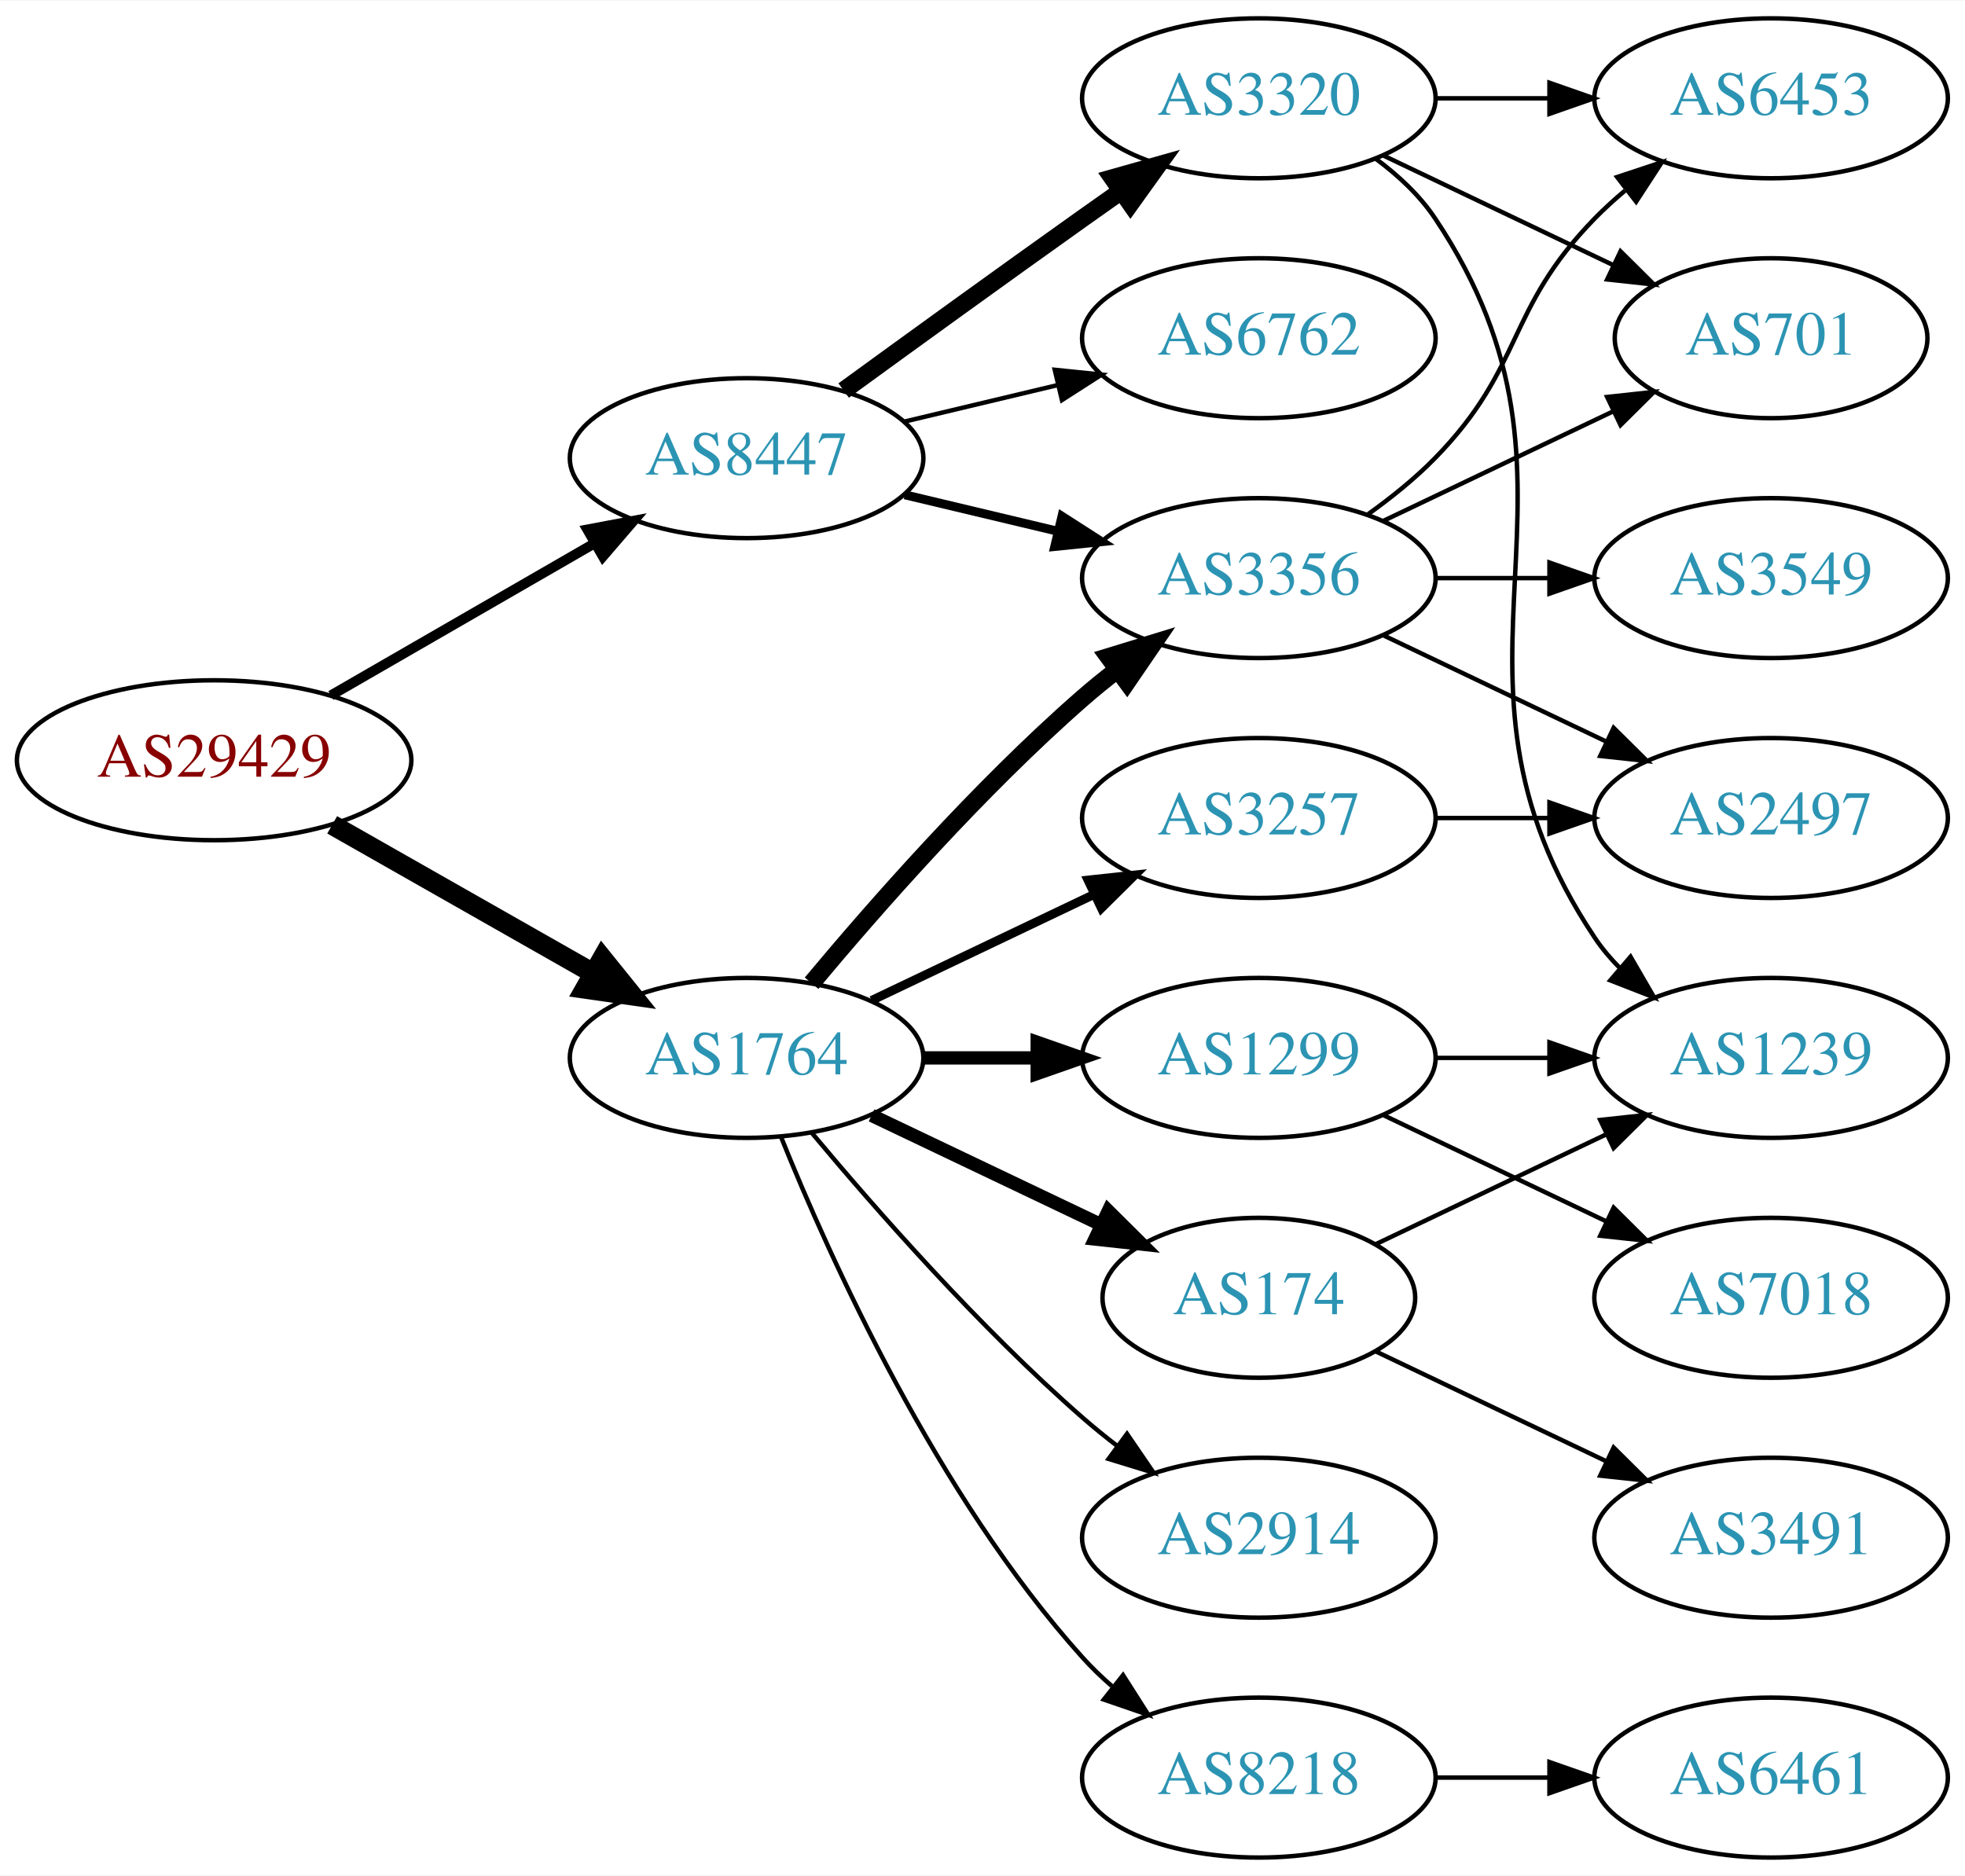
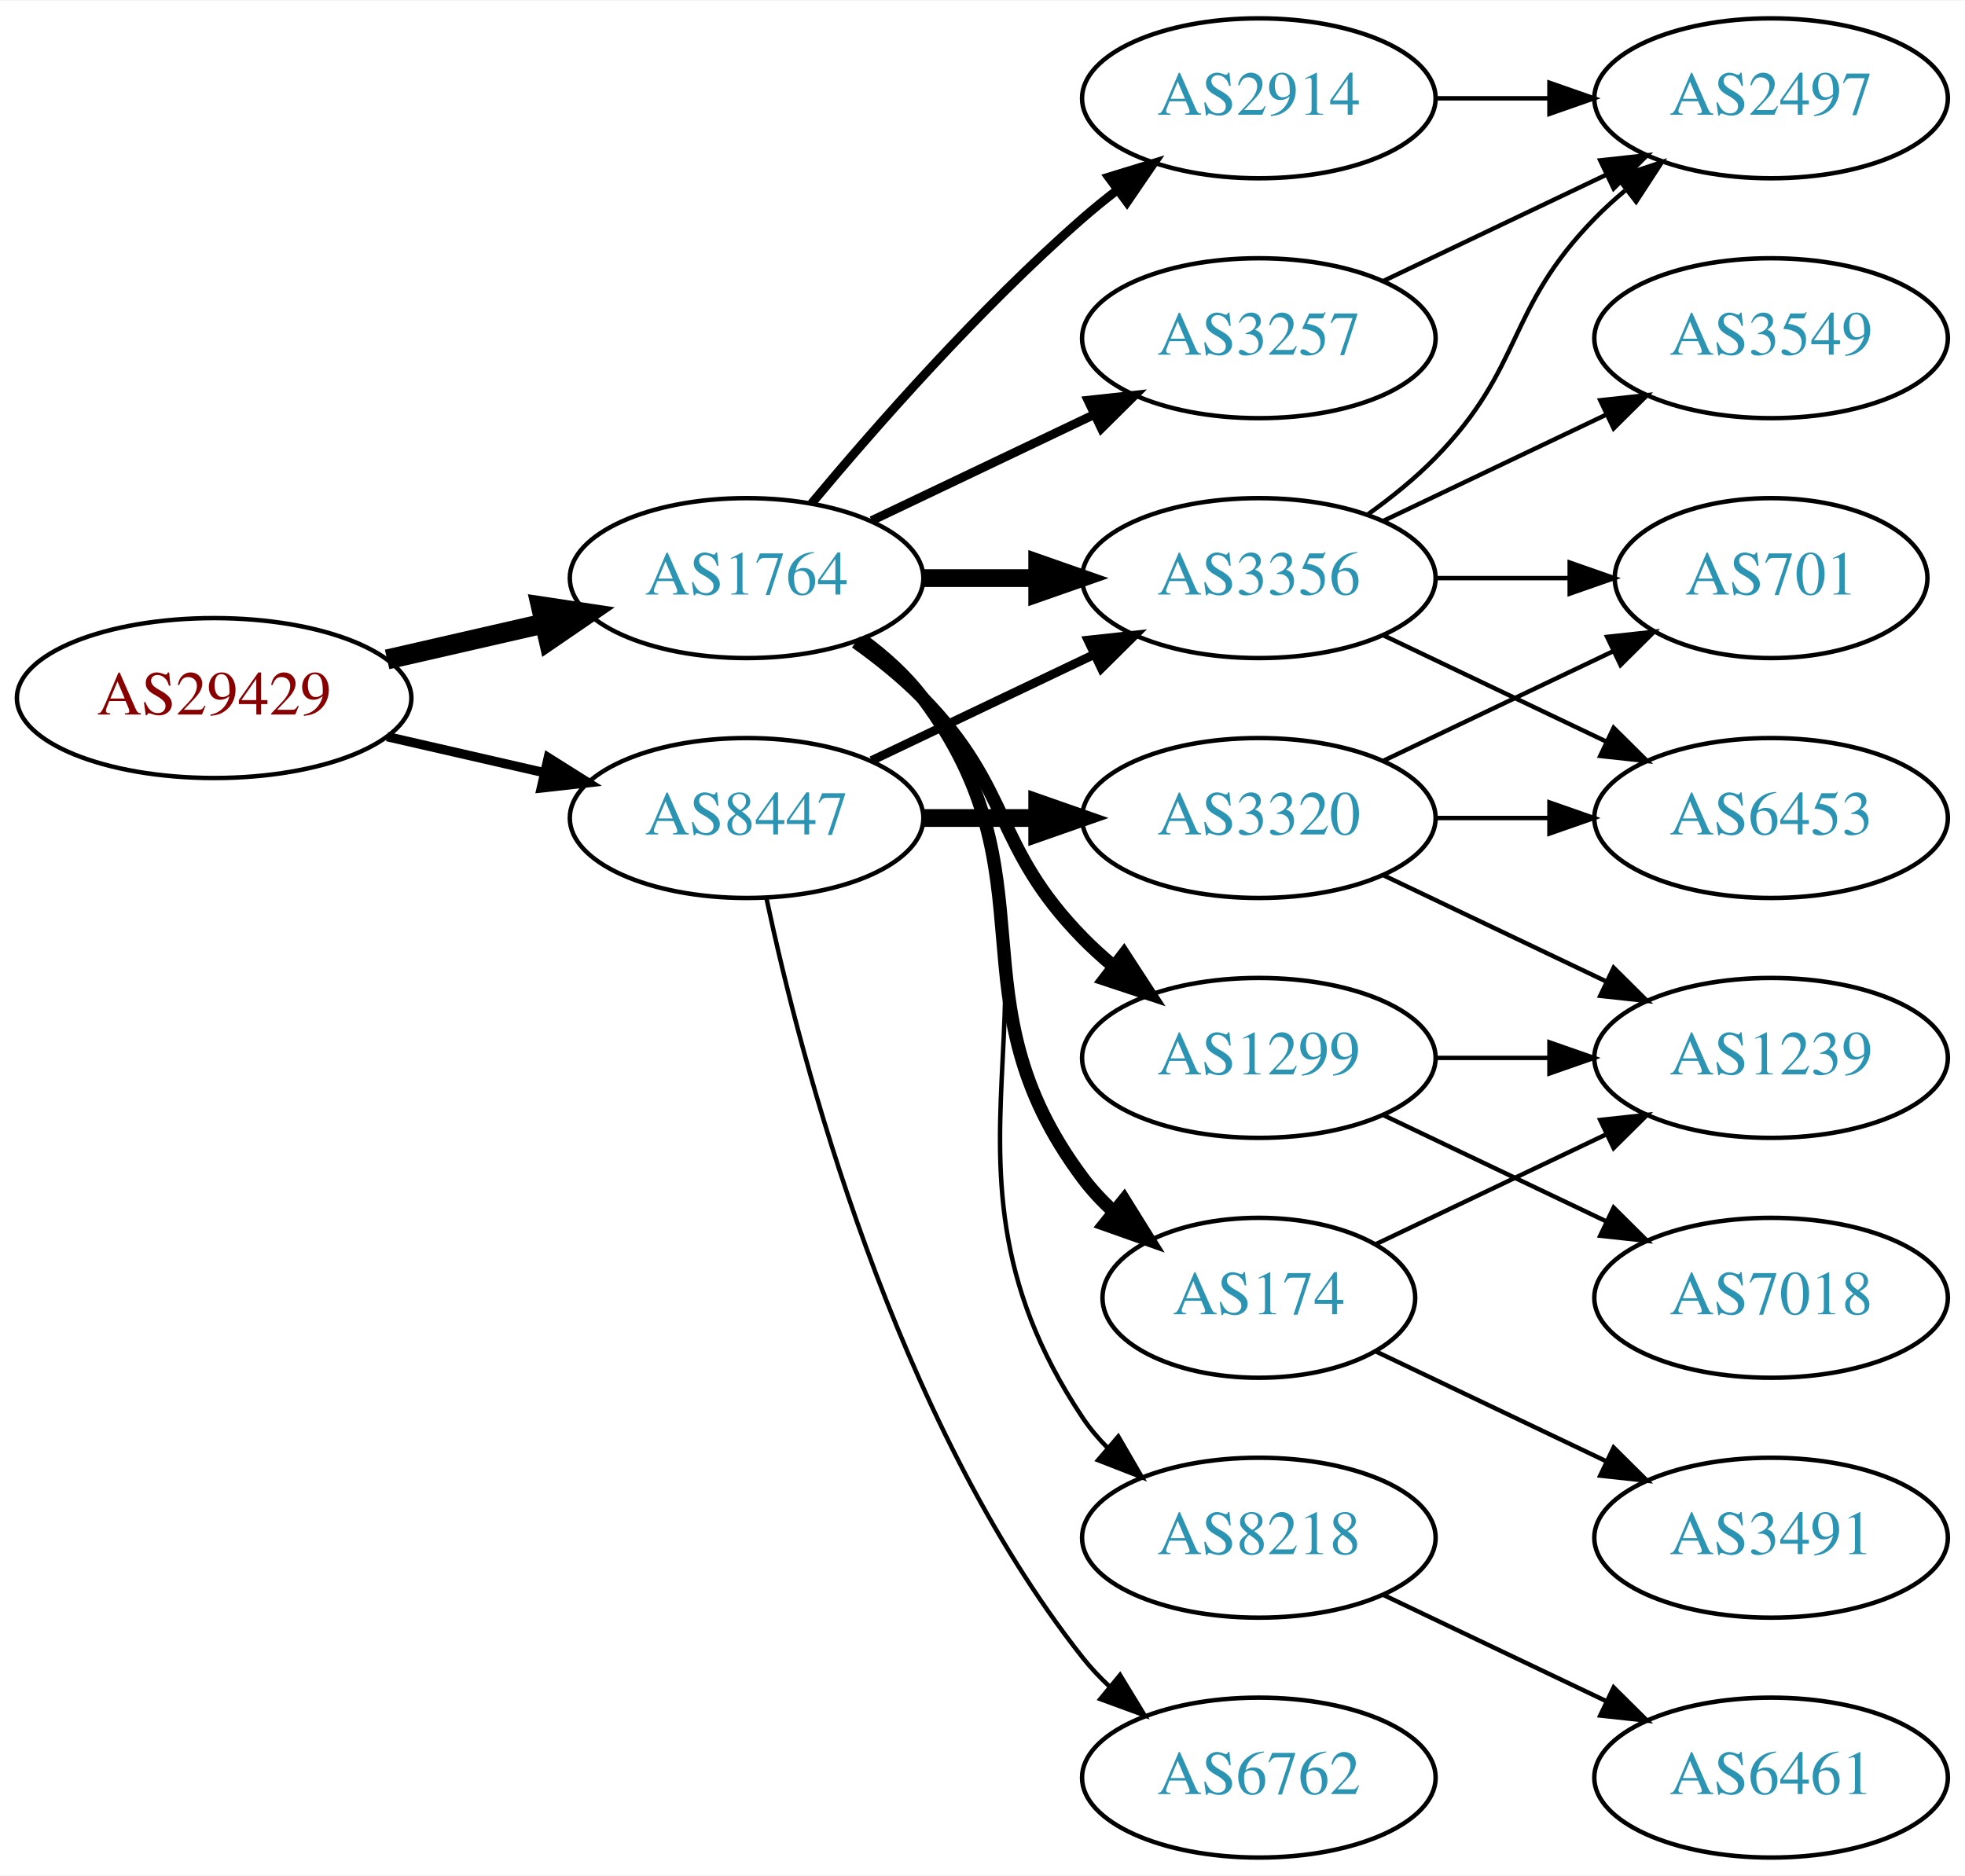
<svg xmlns="http://www.w3.org/2000/svg" xmlns:xlink="http://www.w3.org/1999/xlink" width="442pt" height="422pt" viewBox="0.00 0.00 442.27 422.00">
  <g id="graph0" class="graph" transform="scale(1 1) rotate(0) translate(4 418)">
    <polygon fill="white" stroke="none" points="-4,4 -4,-418 438.271,-418 438.271,4 -4,4" />
    <g id="node1" class="node">
      <g id="a_node1">
        <a xlink:href="/asn/29429" xlink:title="AS29429 ~ Allianz Elementar Versicherungs AG [AT]">
-           <ellipse fill="#ffffff" stroke="black" cx="44.196" cy="-247" rx="44.393" ry="18" />
-           <text text-anchor="middle" x="44.196" y="-243.3" font-family="Times,serif" font-size="14.00" fill="#880000">AS29429</text>
+           <ellipse fill="#ffffff" stroke="black" cx="44.196" cy="-261" rx="44.393" ry="18" />
+           <text text-anchor="middle" x="44.196" y="-257.3" font-family="Times,serif" font-size="14.00" fill="#880000">AS29429</text>
        </a>
      </g>
    </g>
    <g id="node2" class="node">
      <g id="a_node2">
        <a xlink:href="/asn/1764" xlink:title="AS1764 ~ NEXTLAYER-AS [AT]">
-           <ellipse fill="#ffffff" stroke="black" cx="164.039" cy="-180" rx="39.794" ry="18" />
-           <text text-anchor="middle" x="164.039" y="-176.3" font-family="Times,serif" font-size="14.00" fill="#2c94b3">AS1764</text>
+           <ellipse fill="#ffffff" stroke="black" cx="164.039" cy="-288" rx="39.794" ry="18" />
+           <text text-anchor="middle" x="164.039" y="-284.3" font-family="Times,serif" font-size="14.00" fill="#2c94b3">AS1764</text>
        </a>
      </g>
    </g>
    <g id="edge1" class="edge">
-       <path fill="none" stroke="black" stroke-width="4.5" d="M70.766,-232.462C87.985,-222.672 110.871,-209.66 129.542,-199.045" />
-       <polygon fill="black" stroke="black" stroke-width="4.5" points="131.579,-202.416 138.326,-194.05 127.687,-195.57 131.579,-202.416" />
+       <path fill="none" stroke="black" stroke-width="4.5" d="M83.131,-269.692C94.371,-272.267 106.784,-275.111 118.407,-277.774" />
+       <polygon fill="black" stroke="black" stroke-width="4.5" points="117.742,-281.661 128.369,-280.057 119.501,-273.985 117.742,-281.661" />
    </g>
    <g id="node3" class="node">
      <g id="a_node3">
        <a xlink:href="/asn/8447" xlink:title="AS8447 ~ A1 Telekom Austria AG [AT]">
-           <ellipse fill="#ffffff" stroke="black" cx="164.039" cy="-315" rx="39.794" ry="18" />
-           <text text-anchor="middle" x="164.039" y="-311.3" font-family="Times,serif" font-size="14.00" fill="#2c94b3">AS8447</text>
+           <ellipse fill="#ffffff" stroke="black" cx="164.039" cy="-234" rx="39.794" ry="18" />
+           <text text-anchor="middle" x="164.039" y="-230.3" font-family="Times,serif" font-size="14.00" fill="#2c94b3">AS8447</text>
        </a>
      </g>
    </g>
    <g id="edge2" class="edge">
-       <path fill="none" stroke="black" stroke-width="2.25" d="M70.476,-261.588C87.796,-271.582 110.947,-284.941 129.763,-295.799" />
-       <polygon fill="black" stroke="black" stroke-width="2.25" points="128.196,-298.935 138.607,-300.902 131.695,-292.872 128.196,-298.935" />
+       <path fill="none" stroke="black" stroke-width="2.1" d="M83.131,-252.308C94.371,-249.733 106.784,-246.889 118.407,-244.226" />
+       <polygon fill="black" stroke="black" stroke-width="2.1" points="119.403,-247.588 128.369,-241.943 117.84,-240.765 119.403,-247.588" />
    </g>
    <g id="node4" class="node">
      <g id="a_node4">
+         <a xlink:href="/asn/2914" xlink:title="AS2914 ~ NTT America, Inc. [US]">
+           <ellipse fill="#ffffff" stroke="black" cx="279.332" cy="-396" rx="39.794" ry="18" />
+           <text text-anchor="middle" x="279.332" y="-392.3" font-family="Times,serif" font-size="14.00" fill="#2c94b3">AS2914</text>
+         </a>
+       </g>
+     </g>
+     <g id="edge3" class="edge">
+       <path fill="none" stroke="black" stroke-width="2" d="M178.669,-304.817C192.951,-321.929 216.498,-348.745 239.685,-369 242.151,-371.154 244.789,-373.294 247.487,-375.372" />
+       <polygon fill="black" stroke="black" stroke-width="2" points="245.512,-378.264 255.641,-381.37 249.66,-372.625 245.512,-378.264" />
+     </g>
+     <g id="node5" class="node">
+       <g id="a_node5">
+         <a xlink:href="/asn/1299" xlink:title="AS1299 ~ Telia Carrier [EU]">
+           <ellipse fill="#ffffff" stroke="black" cx="279.332" cy="-180" rx="39.794" ry="18" />
+           <text text-anchor="middle" x="279.332" y="-176.3" font-family="Times,serif" font-size="14.00" fill="#2c94b3">AS1299</text>
+         </a>
+       </g>
+     </g>
+     <g id="edge4" class="edge">
+       <path fill="none" stroke="black" stroke-width="3" d="M188.633,-273.611C193.889,-269.852 199.22,-265.563 203.685,-261 223.858,-240.383 219.513,-227.617 239.685,-207 241.778,-204.861 244.061,-202.782 246.438,-200.79" />
+       <polygon fill="black" stroke="black" stroke-width="3" points="248.956,-203.268 254.738,-194.389 244.681,-197.725 248.956,-203.268" />
+     </g>
+     <g id="node6" class="node">
+       <g id="a_node6">
+         <a xlink:href="/asn/3257" xlink:title="AS3257 ~ GTT [DE]">
+           <ellipse fill="#ffffff" stroke="black" cx="279.332" cy="-342" rx="39.794" ry="18" />
+           <text text-anchor="middle" x="279.332" y="-338.3" font-family="Times,serif" font-size="14.00" fill="#2c94b3">AS3257</text>
+         </a>
+       </g>
+     </g>
+     <g id="edge5" class="edge">
+       <path fill="none" stroke="black" stroke-width="2" d="M192.175,-300.934C207.169,-308.081 225.99,-317.052 242.213,-324.785" />
+       <polygon fill="black" stroke="black" stroke-width="2" points="240.884,-328.028 251.417,-329.171 243.895,-321.709 240.884,-328.028" />
+     </g>
+     <g id="node7" class="node">
+       <g id="a_node7">
+         <a xlink:href="/asn/174" xlink:title="AS174 ~ Cogent Communications [US]">
+           <ellipse fill="#ffffff" stroke="black" cx="279.332" cy="-126" rx="35.194" ry="18" />
+           <text text-anchor="middle" x="279.332" y="-122.3" font-family="Times,serif" font-size="14.00" fill="#2c94b3">AS174</text>
+         </a>
+       </g>
+     </g>
+     <g id="edge6" class="edge">
+       <path fill="none" stroke="black" stroke-width="3" d="M189.969,-274.118C195.046,-270.389 199.964,-265.984 203.685,-261 233.957,-220.458 209.414,-193.542 239.685,-153 241.693,-150.311 244.049,-147.791 246.59,-145.454" />
+       <polygon fill="black" stroke="black" stroke-width="3" points="249.004,-148.004 254.605,-139.011 244.619,-142.548 249.004,-148.004" />
+     </g>
+     <g id="node8" class="node">
+       <g id="a_node8">
        <a xlink:href="/asn/3356" xlink:title="AS3356 ~ Level 3 Parent, LLC [US]">
          <ellipse fill="#ffffff" stroke="black" cx="279.332" cy="-288" rx="39.794" ry="18" />
          <text text-anchor="middle" x="279.332" y="-284.3" font-family="Times,serif" font-size="14.00" fill="#2c94b3">AS3356</text>
        </a>
      </g>
    </g>
-     <g id="edge3" class="edge">
-       <path fill="none" stroke="black" stroke-width="4" d="M178.669,-196.817C192.951,-213.929 216.498,-240.745 239.685,-261 242.151,-263.154 244.789,-265.294 247.487,-267.372" />
-       <polygon fill="black" stroke="black" stroke-width="4" points="245.512,-270.264 255.641,-273.37 249.66,-264.625 245.512,-270.264" />
-     </g>
-     <g id="node5" class="node">
-       <g id="a_node5">
-         <a xlink:href="/asn/3257" xlink:title="AS3257 ~ GTT [DE]">
-           <ellipse fill="#ffffff" stroke="black" cx="279.332" cy="-234" rx="39.794" ry="18" />
-           <text text-anchor="middle" x="279.332" y="-230.3" font-family="Times,serif" font-size="14.00" fill="#2c94b3">AS3257</text>
-         </a>
-       </g>
-     </g>
-     <g id="edge4" class="edge">
-       <path fill="none" stroke="black" stroke-width="2" d="M192.175,-192.934C207.169,-200.081 225.99,-209.052 242.213,-216.785" />
-       <polygon fill="black" stroke="black" stroke-width="2" points="240.884,-220.028 251.417,-221.171 243.895,-213.709 240.884,-220.028" />
-     </g>
-     <g id="node6" class="node">
-       <g id="a_node6">
-         <a xlink:href="/asn/2914" xlink:title="AS2914 ~ NTT America, Inc. [US]">
-           <ellipse fill="#ffffff" stroke="black" cx="279.332" cy="-72" rx="39.794" ry="18" />
-           <text text-anchor="middle" x="279.332" y="-68.3" font-family="Times,serif" font-size="14.00" fill="#2c94b3">AS2914</text>
-         </a>
-       </g>
-     </g>
-     <g id="edge5" class="edge">
-       <path fill="none" stroke="black" d="M178.669,-163.183C192.951,-146.071 216.498,-119.255 239.685,-99 242.151,-96.846 244.789,-94.706 247.487,-92.628" />
-       <polygon fill="black" stroke="black" points="249.66,-95.375 255.641,-86.63 245.512,-89.736 249.66,-95.375" />
-     </g>
-     <g id="node7" class="node">
-       <g id="a_node7">
-         <a xlink:href="/asn/1299" xlink:title="AS1299 ~ Telia Carrier [EU]">
-           <ellipse fill="#ffffff" stroke="black" cx="279.332" cy="-180" rx="39.794" ry="18" />
-           <text text-anchor="middle" x="279.332" y="-176.3" font-family="Times,serif" font-size="14.00" fill="#2c94b3">AS1299</text>
-         </a>
-       </g>
-     </g>
-     <g id="edge6" class="edge">
-       <path fill="none" stroke="black" stroke-width="3" d="M203.711,-180C211.914,-180 220.678,-180 229.21,-180" />
-       <polygon fill="black" stroke="black" stroke-width="3" points="229.449,-183.5 239.449,-180 229.449,-176.5 229.449,-183.5" />
-     </g>
-     <g id="node8" class="node">
-       <g id="a_node8">
-         <a xlink:href="/asn/8218" xlink:title="AS8218 ~ legacy Neotelecoms [FR]">
-           <ellipse fill="#ffffff" stroke="black" cx="279.332" cy="-18" rx="39.794" ry="18" />
-           <text text-anchor="middle" x="279.332" y="-14.3" font-family="Times,serif" font-size="14.00" fill="#2c94b3">AS8218</text>
-         </a>
-       </g>
-     </g>
    <g id="edge7" class="edge">
-       <path fill="none" stroke="black" d="M171.786,-162.213C182.837,-134.757 206.891,-81.422 239.685,-45 241.688,-42.776 243.906,-40.637 246.239,-38.603" />
-       <polygon fill="black" stroke="black" points="248.769,-41.065 254.458,-32.127 244.437,-35.567 248.769,-41.065" />
+       <path fill="none" stroke="black" stroke-width="4" d="M203.711,-288C211.914,-288 220.678,-288 229.21,-288" />
+       <polygon fill="black" stroke="black" stroke-width="4" points="229.449,-291.5 239.449,-288 229.449,-284.5 229.449,-291.5" />
    </g>
    <g id="node9" class="node">
      <g id="a_node9">
-         <a xlink:href="/asn/174" xlink:title="AS174 ~ Cogent Communications [US]">
-           <ellipse fill="#ffffff" stroke="black" cx="279.332" cy="-126" rx="35.194" ry="18" />
-           <text text-anchor="middle" x="279.332" y="-122.3" font-family="Times,serif" font-size="14.00" fill="#2c94b3">AS174</text>
+         <a xlink:href="/asn/8218" xlink:title="AS8218 ~ legacy Neotelecoms [FR]">
+           <ellipse fill="#ffffff" stroke="black" cx="279.332" cy="-72" rx="39.794" ry="18" />
+           <text text-anchor="middle" x="279.332" y="-68.3" font-family="Times,serif" font-size="14.00" fill="#2c94b3">AS8218</text>
        </a>
      </g>
    </g>
    <g id="edge8" class="edge">
-       <path fill="none" stroke="black" stroke-width="3" d="M192.175,-167.066C207.607,-159.71 227.092,-150.423 243.628,-142.541" />
-       <polygon fill="black" stroke="black" stroke-width="3" points="245.448,-145.551 252.969,-138.089 242.436,-139.232 245.448,-145.551" />
+       <path fill="none" stroke="black" d="M190.358,-274.393C195.414,-270.649 200.225,-266.169 203.685,-261 244.71,-199.706 198.661,-160.294 239.685,-99 241.307,-96.577 243.226,-94.305 245.328,-92.19" />
+       <polygon fill="black" stroke="black" points="247.695,-94.771 253.013,-85.607 243.141,-89.454 247.695,-94.771" />
    </g>
    <g id="edge21" class="edge">
-       <path fill="none" stroke="black" stroke-width="2" d="M199.646,-306.752C210.517,-304.162 222.671,-301.265 234.114,-298.538" />
-       <polygon fill="black" stroke="black" stroke-width="2" points="235.02,-301.92 243.936,-296.197 233.397,-295.111 235.02,-301.92" />
+       <path fill="none" stroke="black" stroke-width="2" d="M192.175,-246.934C207.169,-254.081 225.99,-263.052 242.213,-270.785" />
+       <polygon fill="black" stroke="black" stroke-width="2" points="240.884,-274.028 251.417,-275.171 243.895,-267.709 240.884,-274.028" />
    </g>
    <g id="node18" class="node">
      <g id="a_node18">
-         <a xlink:href="/asn/6762" xlink:title="AS6762 ~ TELECOM ITALIA SPARKLE S.p.A. [IT]">
-           <ellipse fill="#ffffff" stroke="black" cx="279.332" cy="-342" rx="39.794" ry="18" />
-           <text text-anchor="middle" x="279.332" y="-338.3" font-family="Times,serif" font-size="14.00" fill="#2c94b3">AS6762</text>
-         </a>
-       </g>
-     </g>
-     <g id="edge19" class="edge">
-       <path fill="none" stroke="black" d="M199.646,-323.248C210.517,-325.838 222.671,-328.735 234.114,-331.462" />
-       <polygon fill="black" stroke="black" points="233.397,-334.889 243.936,-333.803 235.02,-328.08 233.397,-334.889" />
+         <a xlink:href="/asn/3320" xlink:title="AS3320 ~ DTAG [DE]">
+           <ellipse fill="#ffffff" stroke="black" cx="279.332" cy="-234" rx="39.794" ry="18" />
+           <text text-anchor="middle" x="279.332" y="-230.3" font-family="Times,serif" font-size="14.00" fill="#2c94b3">AS3320</text>
+         </a>
+       </g>
+     </g>
+     <g id="edge20" class="edge">
+       <path fill="none" stroke="black" stroke-width="4" d="M203.711,-234C211.914,-234 220.678,-234 229.21,-234" />
+       <polygon fill="black" stroke="black" stroke-width="4" points="229.449,-237.5 239.449,-234 229.449,-230.5 229.449,-237.5" />
    </g>
    <g id="node19" class="node">
      <g id="a_node19">
-         <a xlink:href="/asn/3320" xlink:title="AS3320 ~ DTAG [DE]">
-           <ellipse fill="#ffffff" stroke="black" cx="279.332" cy="-396" rx="39.794" ry="18" />
-           <text text-anchor="middle" x="279.332" y="-392.3" font-family="Times,serif" font-size="14.00" fill="#2c94b3">AS3320</text>
-         </a>
-       </g>
-     </g>
-     <g id="edge20" class="edge">
-       <path fill="none" stroke="black" stroke-width="4" d="M185.887,-330.222C200.821,-341.091 221.435,-356.025 239.685,-369 242.506,-371.005 245.449,-373.085 248.397,-375.159" />
-       <polygon fill="black" stroke="black" stroke-width="4" points="246.424,-378.05 256.621,-380.926 250.443,-372.319 246.424,-378.05" />
+         <a xlink:href="/asn/6762" xlink:title="AS6762 ~ TELECOM ITALIA SPARKLE S.p.A. [IT]">
+           <ellipse fill="#ffffff" stroke="black" cx="279.332" cy="-18" rx="39.794" ry="18" />
+           <text text-anchor="middle" x="279.332" y="-14.3" font-family="Times,serif" font-size="14.00" fill="#2c94b3">AS6762</text>
+         </a>
+       </g>
+     </g>
+     <g id="edge22" class="edge">
+       <path fill="none" stroke="black" d="M168.529,-215.84C176.16,-179.97 197.152,-98.845 239.685,-45 241.493,-42.712 243.545,-40.538 245.74,-38.49" />
+       <polygon fill="black" stroke="black" points="248.094,-41.086 253.6,-32.034 243.651,-35.677 248.094,-41.086" />
+     </g>
+     <g id="node12" class="node">
+       <g id="a_node12">
+         <a xlink:href="/asn/2497" xlink:title="AS2497 ~ Internet Initiative Japan Inc. [JP]">
+           <ellipse fill="#ffffff" stroke="black" cx="394.625" cy="-396" rx="39.794" ry="18" />
+           <text text-anchor="middle" x="394.625" y="-392.3" font-family="Times,serif" font-size="14.00" fill="#2c94b3">AS2497</text>
+         </a>
+       </g>
+     </g>
+     <g id="edge17" class="edge">
+       <path fill="none" stroke="black" d="M319.004,-396C327.207,-396 335.971,-396 344.503,-396" />
+       <polygon fill="black" stroke="black" points="344.742,-399.5 354.742,-396 344.742,-392.5 344.742,-399.5" />
    </g>
    <g id="node10" class="node">
      <g id="a_node10">
-         <a xlink:href="/asn/3549" xlink:title="AS3549 ~ Level 3 Parent, LLC [US]">
-           <ellipse fill="#ffffff" stroke="black" cx="394.625" cy="-288" rx="39.794" ry="18" />
-           <text text-anchor="middle" x="394.625" y="-284.3" font-family="Times,serif" font-size="14.00" fill="#2c94b3">AS3549</text>
+         <a xlink:href="/asn/1239" xlink:title="AS1239 ~ Sprint [US]">
+           <ellipse fill="#ffffff" stroke="black" cx="394.625" cy="-180" rx="39.794" ry="18" />
+           <text text-anchor="middle" x="394.625" y="-176.3" font-family="Times,serif" font-size="14.00" fill="#2c94b3">AS1239</text>
        </a>
      </g>
    </g>
    <g id="edge9" class="edge">
-       <path fill="none" stroke="black" d="M319.004,-288C327.207,-288 335.971,-288 344.503,-288" />
-       <polygon fill="black" stroke="black" points="344.742,-291.5 354.742,-288 344.742,-284.5 344.742,-291.5" />
+       <path fill="none" stroke="black" d="M319.004,-180C327.207,-180 335.971,-180 344.503,-180" />
+       <polygon fill="black" stroke="black" points="344.742,-183.5 354.742,-180 344.742,-176.5 344.742,-183.5" />
    </g>
    <g id="node11" class="node">
      <g id="a_node11">
-         <a xlink:href="/asn/2497" xlink:title="AS2497 ~ Internet Initiative Japan Inc. [JP]">
-           <ellipse fill="#ffffff" stroke="black" cx="394.625" cy="-234" rx="39.794" ry="18" />
-           <text text-anchor="middle" x="394.625" y="-230.3" font-family="Times,serif" font-size="14.00" fill="#2c94b3">AS2497</text>
-         </a>
-       </g>
-     </g>
-     <g id="edge10" class="edge">
-       <path fill="none" stroke="black" d="M307.468,-275.066C322.462,-267.919 341.283,-258.948 357.506,-251.215" />
-       <polygon fill="black" stroke="black" points="359.188,-254.291 366.71,-246.829 356.177,-247.972 359.188,-254.291" />
-     </g>
-     <g id="node12" class="node">
-       <g id="a_node12">
-         <a xlink:href="/asn/701" xlink:title="AS701 ~ UUNET [US]">
-           <ellipse fill="#ffffff" stroke="black" cx="394.625" cy="-342" rx="35.194" ry="18" />
-           <text text-anchor="middle" x="394.625" y="-338.3" font-family="Times,serif" font-size="14.00" fill="#2c94b3">AS701</text>
-         </a>
-       </g>
-     </g>
-     <g id="edge11" class="edge">
-       <path fill="none" stroke="black" d="M307.468,-300.934C322.9,-308.29 342.385,-317.577 358.92,-325.459" />
-       <polygon fill="black" stroke="black" points="357.729,-328.768 368.262,-329.911 360.741,-322.449 357.729,-328.768" />
-     </g>
-     <g id="node13" class="node">
-       <g id="a_node13">
-         <a xlink:href="/asn/6453" xlink:title="AS6453 ~ TATA COMMUNICATIONS (AMERICA) INC [US]">
-           <ellipse fill="#ffffff" stroke="black" cx="394.625" cy="-396" rx="39.794" ry="18" />
-           <text text-anchor="middle" x="394.625" y="-392.3" font-family="Times,serif" font-size="14.00" fill="#2c94b3">AS6453</text>
-         </a>
-       </g>
-     </g>
-     <g id="edge12" class="edge">
-       <path fill="none" stroke="black" d="M303.926,-302.389C309.182,-306.148 314.513,-310.437 318.978,-315 339.151,-335.617 334.806,-348.383 354.978,-369 357.071,-371.139 359.354,-373.218 361.731,-375.21" />
-       <polygon fill="black" stroke="black" points="359.974,-378.275 370.031,-381.611 364.249,-372.732 359.974,-378.275" />
-     </g>
-     <g id="edge15" class="edge">
-       <path fill="none" stroke="black" d="M319.004,-234C327.207,-234 335.971,-234 344.503,-234" />
-       <polygon fill="black" stroke="black" points="344.742,-237.5 354.742,-234 344.742,-230.5 344.742,-237.5" />
-     </g>
-     <g id="node14" class="node">
-       <g id="a_node14">
        <a xlink:href="/asn/7018" xlink:title="AS7018 ~ AT&amp;T Services, Inc. [US]">
          <ellipse fill="#ffffff" stroke="black" cx="394.625" cy="-126" rx="39.794" ry="18" />
          <text text-anchor="middle" x="394.625" y="-122.3" font-family="Times,serif" font-size="14.00" fill="#2c94b3">AS7018</text>
        </a>
      </g>
    </g>
-     <g id="edge13" class="edge">
+     <g id="edge10" class="edge">
      <path fill="none" stroke="black" d="M307.468,-167.066C322.462,-159.919 341.283,-150.948 357.506,-143.215" />
      <polygon fill="black" stroke="black" points="359.188,-146.291 366.71,-138.829 356.177,-139.972 359.188,-146.291" />
    </g>
-     <g id="node15" class="node">
-       <g id="a_node15">
-         <a xlink:href="/asn/1239" xlink:title="AS1239 ~ Sprint [US]">
-           <ellipse fill="#ffffff" stroke="black" cx="394.625" cy="-180" rx="39.794" ry="18" />
-           <text text-anchor="middle" x="394.625" y="-176.3" font-family="Times,serif" font-size="14.00" fill="#2c94b3">AS1239</text>
-         </a>
-       </g>
-     </g>
-     <g id="edge14" class="edge">
-       <path fill="none" stroke="black" d="M319.004,-180C327.207,-180 335.971,-180 344.503,-180" />
-       <polygon fill="black" stroke="black" points="344.742,-183.5 354.742,-180 344.742,-176.5 344.742,-183.5" />
-     </g>
-     <g id="node16" class="node">
-       <g id="a_node16">
-         <a xlink:href="/asn/6461" xlink:title="AS6461 ~ ZAYO-6461 [US]">
-           <ellipse fill="#ffffff" stroke="black" cx="394.625" cy="-18" rx="39.794" ry="18" />
-           <text text-anchor="middle" x="394.625" y="-14.3" font-family="Times,serif" font-size="14.00" fill="#2c94b3">AS6461</text>
-         </a>
-       </g>
-     </g>
-     <g id="edge16" class="edge">
-       <path fill="none" stroke="black" d="M319.004,-18C327.207,-18 335.971,-18 344.503,-18" />
-       <polygon fill="black" stroke="black" points="344.742,-21.5 354.742,-18 344.742,-14.5 344.742,-21.5" />
-     </g>
-     <g id="edge17" class="edge">
+     <g id="edge11" class="edge">
+       <path fill="none" stroke="black" d="M307.468,-354.934C322.462,-362.081 341.283,-371.052 357.506,-378.785" />
+       <polygon fill="black" stroke="black" points="356.177,-382.028 366.71,-383.171 359.188,-375.709 356.177,-382.028" />
+     </g>
+     <g id="edge18" class="edge">
      <path fill="none" stroke="black" d="M305.757,-138.119C321.059,-145.413 340.783,-154.814 357.665,-162.86" />
      <polygon fill="black" stroke="black" points="356.172,-166.026 366.705,-167.169 359.184,-159.707 356.172,-166.026" />
    </g>
    <g id="node17" class="node">
      <g id="a_node17">
        <a xlink:href="/asn/3491" xlink:title="AS3491 ~ PCCW Global, Inc. [US]">
          <ellipse fill="#ffffff" stroke="black" cx="394.625" cy="-72" rx="39.794" ry="18" />
          <text text-anchor="middle" x="394.625" y="-68.3" font-family="Times,serif" font-size="14.00" fill="#2c94b3">AS3491</text>
        </a>
      </g>
    </g>
-     <g id="edge18" class="edge">
+     <g id="edge19" class="edge">
      <path fill="none" stroke="black" d="M305.757,-113.881C321.059,-106.587 340.783,-97.186 357.665,-89.14" />
      <polygon fill="black" stroke="black" points="359.184,-92.293 366.705,-84.831 356.172,-85.974 359.184,-92.293" />
    </g>
+     <g id="edge13" class="edge">
+       <path fill="none" stroke="black" d="M303.926,-302.389C309.182,-306.148 314.513,-310.437 318.978,-315 339.151,-335.617 334.806,-348.383 354.978,-369 357.071,-371.139 359.354,-373.218 361.731,-375.21" />
+       <polygon fill="black" stroke="black" points="359.974,-378.275 370.031,-381.611 364.249,-372.732 359.974,-378.275" />
+     </g>
+     <g id="node14" class="node">
+       <g id="a_node14">
+         <a xlink:href="/asn/701" xlink:title="AS701 ~ UUNET [US]">
+           <ellipse fill="#ffffff" stroke="black" cx="394.625" cy="-288" rx="35.194" ry="18" />
+           <text text-anchor="middle" x="394.625" y="-284.3" font-family="Times,serif" font-size="14.00" fill="#2c94b3">AS701</text>
+         </a>
+       </g>
+     </g>
+     <g id="edge14" class="edge">
+       <path fill="none" stroke="black" d="M319.004,-288C328.709,-288 339.2,-288 349.163,-288" />
+       <polygon fill="black" stroke="black" points="349.299,-291.5 359.299,-288 349.299,-284.5 349.299,-291.5" />
+     </g>
+     <g id="node15" class="node">
+       <g id="a_node15">
+         <a xlink:href="/asn/3549" xlink:title="AS3549 ~ Level 3 Parent, LLC [US]">
+           <ellipse fill="#ffffff" stroke="black" cx="394.625" cy="-342" rx="39.794" ry="18" />
+           <text text-anchor="middle" x="394.625" y="-338.3" font-family="Times,serif" font-size="14.00" fill="#2c94b3">AS3549</text>
+         </a>
+       </g>
+     </g>
+     <g id="edge15" class="edge">
+       <path fill="none" stroke="black" d="M307.468,-300.934C322.462,-308.081 341.283,-317.052 357.506,-324.785" />
+       <polygon fill="black" stroke="black" points="356.177,-328.028 366.71,-329.171 359.188,-321.709 356.177,-328.028" />
+     </g>
+     <g id="node16" class="node">
+       <g id="a_node16">
+         <a xlink:href="/asn/6453" xlink:title="AS6453 ~ TATA COMMUNICATIONS (AMERICA) INC [US]">
+           <ellipse fill="#ffffff" stroke="black" cx="394.625" cy="-234" rx="39.794" ry="18" />
+           <text text-anchor="middle" x="394.625" y="-230.3" font-family="Times,serif" font-size="14.00" fill="#2c94b3">AS6453</text>
+         </a>
+       </g>
+     </g>
+     <g id="edge16" class="edge">
+       <path fill="none" stroke="black" d="M307.468,-275.066C322.462,-267.919 341.283,-258.948 357.506,-251.215" />
+       <polygon fill="black" stroke="black" points="359.188,-254.291 366.71,-246.829 356.177,-247.972 359.188,-254.291" />
+     </g>
+     <g id="node13" class="node">
+       <g id="a_node13">
+         <a xlink:href="/asn/6461" xlink:title="AS6461 ~ ZAYO-6461 [US]">
+           <ellipse fill="#ffffff" stroke="black" cx="394.625" cy="-18" rx="39.794" ry="18" />
+           <text text-anchor="middle" x="394.625" y="-14.3" font-family="Times,serif" font-size="14.00" fill="#2c94b3">AS6461</text>
+         </a>
+       </g>
+     </g>
+     <g id="edge12" class="edge">
+       <path fill="none" stroke="black" d="M307.468,-59.066C322.462,-51.919 341.283,-42.948 357.506,-35.215" />
+       <polygon fill="black" stroke="black" points="359.188,-38.291 366.71,-30.829 356.177,-31.972 359.188,-38.291" />
+     </g>
+     <g id="edge25" class="edge">
+       <path fill="none" stroke="black" d="M307.468,-221.066C322.462,-213.919 341.283,-204.948 357.506,-197.215" />
+       <polygon fill="black" stroke="black" points="359.188,-200.291 366.71,-192.829 356.177,-193.972 359.188,-200.291" />
+     </g>
    <g id="edge24" class="edge">
-       <path fill="none" stroke="black" d="M307.468,-383.066C322.9,-375.71 342.385,-366.423 358.92,-358.541" />
-       <polygon fill="black" stroke="black" points="360.741,-361.551 368.262,-354.089 357.729,-355.232 360.741,-361.551" />
-     </g>
-     <g id="edge22" class="edge">
-       <path fill="none" stroke="black" d="M319.004,-396C327.207,-396 335.971,-396 344.503,-396" />
-       <polygon fill="black" stroke="black" points="344.742,-399.5 354.742,-396 344.742,-392.5 344.742,-399.5" />
+       <path fill="none" stroke="black" d="M307.468,-246.934C322.9,-254.29 342.385,-263.577 358.92,-271.459" />
+       <polygon fill="black" stroke="black" points="357.729,-274.768 368.262,-275.911 360.741,-268.449 357.729,-274.768" />
    </g>
    <g id="edge23" class="edge">
-       <path fill="none" stroke="black" d="M305.651,-382.393C310.707,-378.649 315.518,-374.169 318.978,-369 360.003,-307.706 313.954,-268.294 354.978,-207 356.6,-204.577 358.519,-202.305 360.621,-200.19" />
-       <polygon fill="black" stroke="black" points="362.988,-202.771 368.306,-193.607 358.434,-197.454 362.988,-202.771" />
+       <path fill="none" stroke="black" d="M319.004,-234C327.207,-234 335.971,-234 344.503,-234" />
+       <polygon fill="black" stroke="black" points="344.742,-237.5 354.742,-234 344.742,-230.5 344.742,-237.5" />
    </g>
  </g>
</svg>
